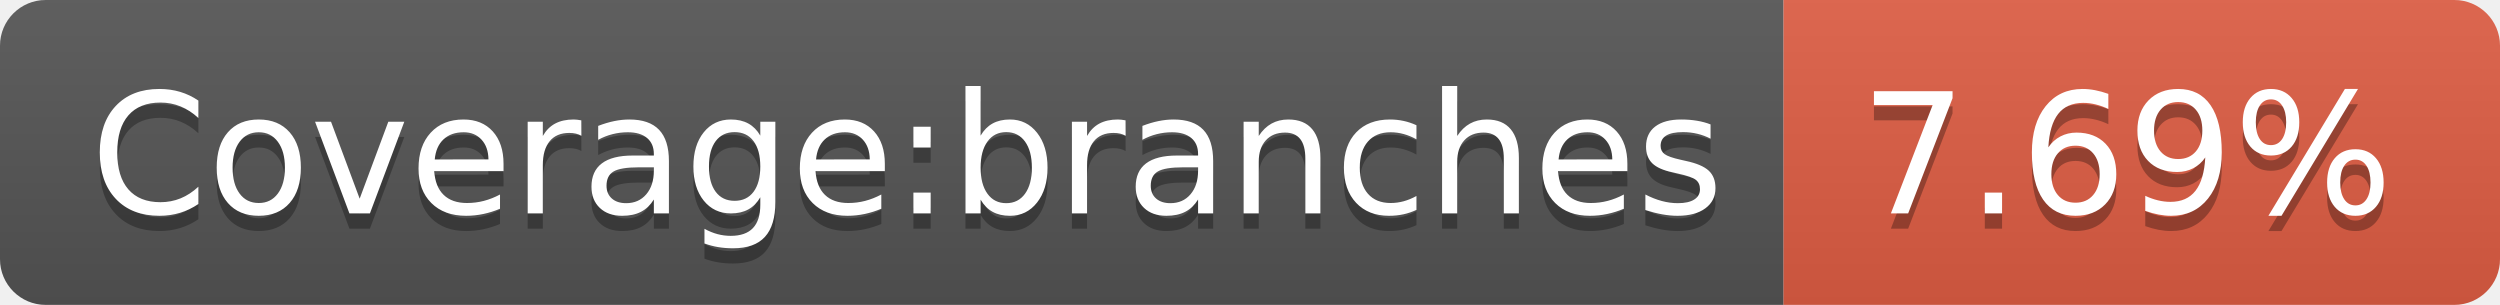
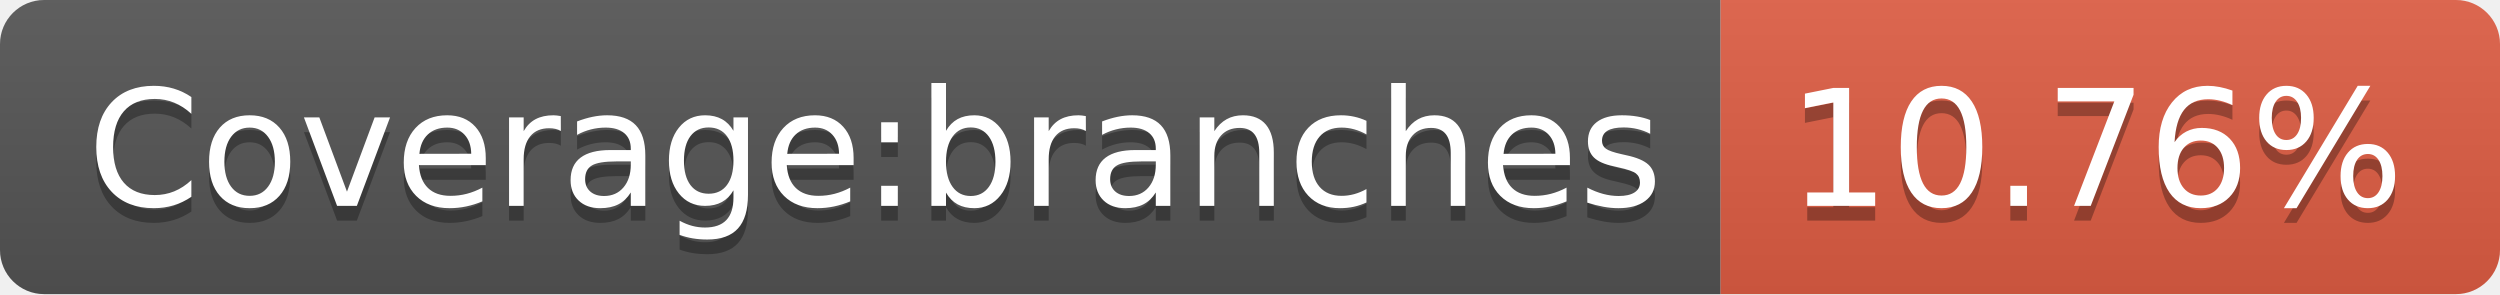
- <svg xmlns="http://www.w3.org/2000/svg" width="164" height="20" role="img" aria-label="Coverage:branches: 7.69%">
+ <svg xmlns="http://www.w3.org/2000/svg" width="170" height="20" role="img" aria-label="Coverage:branches: 10.76%">
  <linearGradient id="s" x2="0" y2="100%">
    <stop offset="0" stop-color="#bbb" stop-opacity=".1" />
    <stop offset="1" stop-opacity=".1" />
  </linearGradient>
  <clipPath id="r">
-     <rect width="164" height="20" rx="3" fill="#fff" />
+     <rect width="170" height="20" rx="3" fill="#fff" />
  </clipPath>
  <g clip-path="url(#r)">
    <rect width="117" height="20" fill="#555" />
-     <rect x="117" width="47" height="20" fill="#e05d44" />
-     <rect width="164" height="20" fill="url(#s)" />
+     <rect x="117" width="53" height="20" fill="#e05d44" />
+     <rect width="170" height="20" fill="url(#s)" />
  </g>
  <g fill="#fff" text-anchor="middle" font-family="Verdana,Geneva,DejaVu Sans,sans-serif" text-rendering="geometricPrecision" font-size="110">
    <text aria-hidden="true" x="595" y="150" fill="#010101" fill-opacity=".3" transform="scale(.1)" textLength="1070">Coverage:branches</text>
    <text x="595" y="140" transform="scale(.1)" fill="#fff" textLength="1070">Coverage:branches</text>
-     <text aria-hidden="true" x="1395" y="150" fill="#010101" fill-opacity=".3" transform="scale(.1)" textLength="370">7.69%</text>
-     <text x="1395" y="140" transform="scale(.1)" fill="#fff" textLength="370">7.69%</text>
+     <text aria-hidden="true" x="1425" y="150" fill="#010101" fill-opacity=".3" transform="scale(.1)" textLength="430">10.76%</text>
+     <text x="1425" y="140" transform="scale(.1)" fill="#fff" textLength="430">10.76%</text>
  </g>
</svg>
